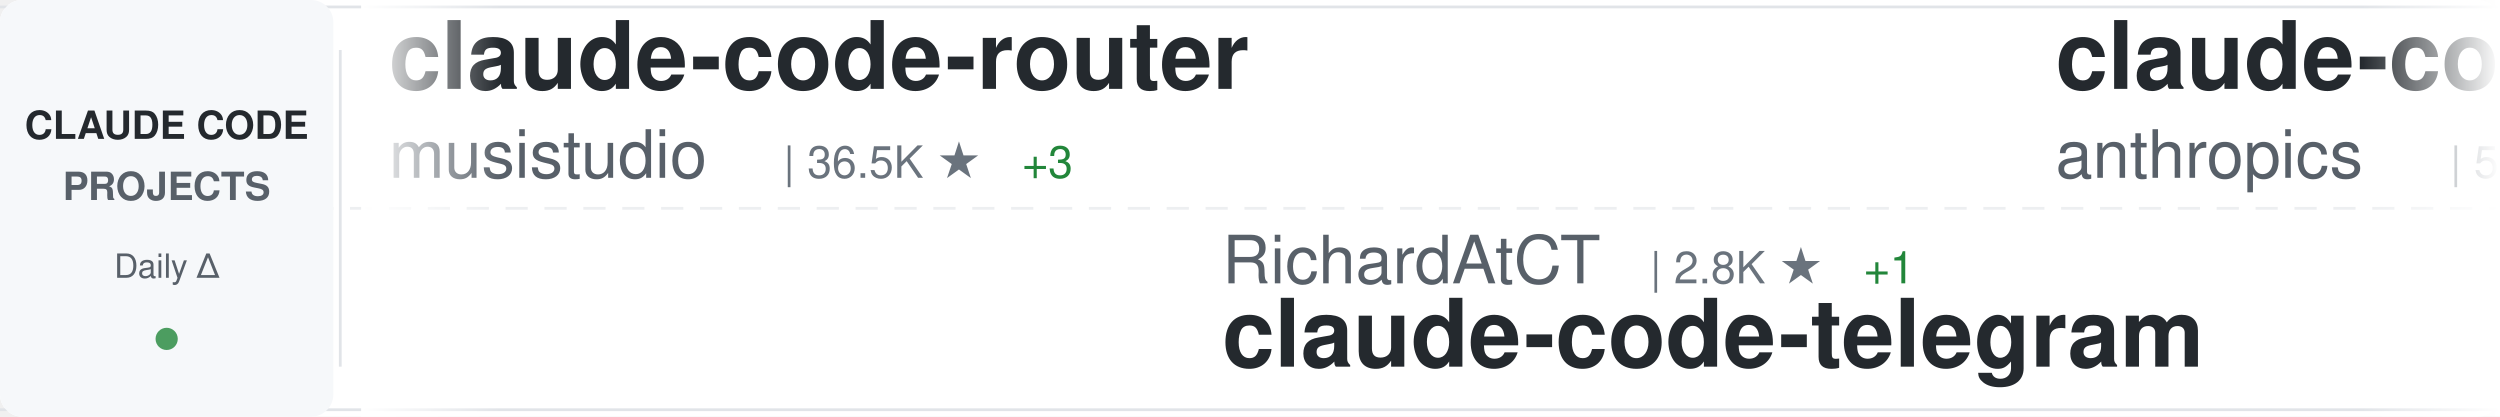
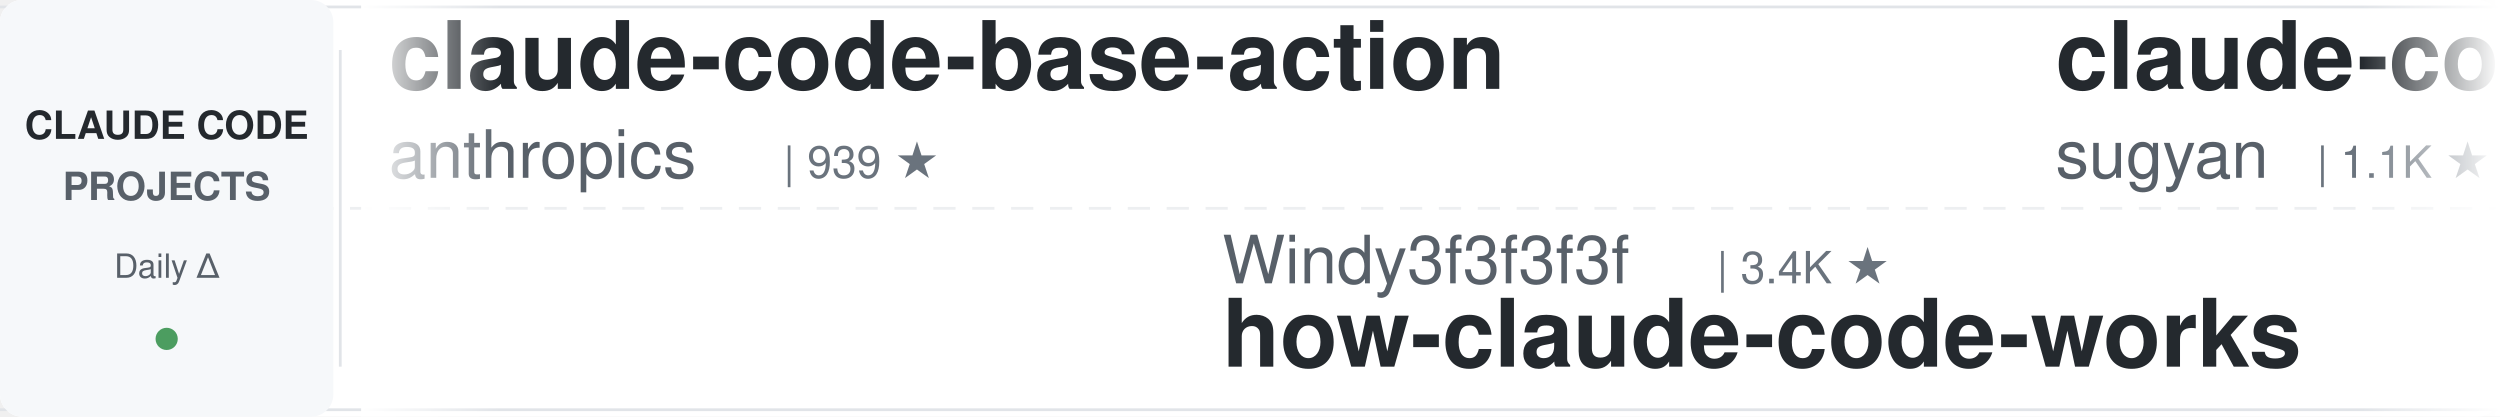
<svg xmlns="http://www.w3.org/2000/svg" width="900" height="150">
  <defs>
    <linearGradient id="awesomeLeftFade" x1="0%" y1="0%" x2="100%" y2="0%">
      <stop offset="0%" style="stop-color:#ffffff;stop-opacity:1" />
      <stop offset="100%" style="stop-color:#ffffff;stop-opacity:0" />
    </linearGradient>
    <linearGradient id="awesomeRightFade" x1="0%" y1="0%" x2="100%" y2="0%">
      <stop offset="0%" style="stop-color:#ffffff;stop-opacity:0" />
      <stop offset="100%" style="stop-color:#ffffff;stop-opacity:1" />
    </linearGradient>
  </defs>
  <rect width="900" height="150" fill="#ffffff" rx="8" />
  <rect x="0" y="2" width="900" height="1" fill="#e1e4e8" />
  <rect x="0" y="147" width="900" height="1" fill="#e1e4e8" />
  <line x1="0" y1="75" x2="900" y2="75" stroke="#e1e4e8" stroke-width="1" stroke-dasharray="8 6" opacity="0.6" />
  <rect x="0" y="0" width="120" height="150" fill="#f6f8fa" rx="8" />
  <text x="60" y="50" font-family="-apple-system, BlinkMacSystemFont, 'Segoe UI', Helvetica, Arial, sans-serif" font-size="14" font-weight="600" fill="#24292e" text-anchor="middle">CLAUDE CODE</text>
  <text x="60" y="72" font-family="-apple-system, BlinkMacSystemFont, 'Segoe UI', Helvetica, Arial, sans-serif" font-size="14" font-weight="600" fill="#586069" text-anchor="middle">PROJECTS</text>
  <text x="60" y="100" font-family="-apple-system, BlinkMacSystemFont, 'Segoe UI', Helvetica, Arial, sans-serif" font-size="12" font-weight="500" fill="#586069" text-anchor="middle">Daily Δ</text>
  <circle cx="60" cy="122" r="4" fill="#22863a" opacity="0.8" />
  <rect x="122" y="18" width="1" height="114" fill="#e1e4e8" />
  <clipPath id="awesomeTickerClip">
    <rect x="130" y="0" width="770" height="150" />
  </clipPath>
  <g clip-path="url(#awesomeTickerClip)">
    <g id="awesomeTickerItems">
      <animateTransform attributeName="transform" attributeType="XML" type="translate" from="0 0" to="-3000 0" dur="54s" repeatCount="indefinite" />
      <g transform="translate(0, 0)">
-         <text x="140" y="32" font-family="-apple-system, BlinkMacSystemFont, 'Segoe UI', Helvetica, Arial, sans-serif" font-size="34" font-weight="600" fill="#24292e">claude-code-router</text>
-         <text x="140" y="64" font-family="-apple-system, BlinkMacSystemFont, 'Segoe UI', Helvetica, Arial, sans-serif" font-size="24" font-weight="400" fill="#586069">musistudio</text>
-         <text x="282" y="64" font-family="-apple-system, BlinkMacSystemFont, 'Segoe UI', Helvetica, Arial, sans-serif" font-size="16" font-weight="500" fill="#6a737d">| 36.5K ★</text>
-         <text x="368" y="64" font-family="-apple-system, BlinkMacSystemFont, 'Segoe UI', Helvetica, Arial, sans-serif" font-size="16" font-weight="500" fill="#22863a"> +3</text>
+         <text x="140" y="32" font-family="-apple-system, BlinkMacSystemFont, 'Segoe UI', Helvetica, Arial, sans-serif" font-size="34" font-weight="600" fill="#24292e">claude-code-base-action</text>
+         <text x="140" y="64" font-family="-apple-system, BlinkMacSystemFont, 'Segoe UI', Helvetica, Arial, sans-serif" font-size="24" font-weight="400" fill="#586069">anthropics</text>
+         <text x="282" y="64" font-family="-apple-system, BlinkMacSystemFont, 'Segoe UI', Helvetica, Arial, sans-serif" font-size="16" font-weight="500" fill="#6a737d">| 939 ★</text>
      </g>
      <g transform="translate(300, 0)">
-         <text x="140" y="102" font-family="-apple-system, BlinkMacSystemFont, 'Segoe UI', Helvetica, Arial, sans-serif" font-size="24" font-weight="400" fill="#586069">RichardAtCT</text>
-         <text x="294" y="102" font-family="-apple-system, BlinkMacSystemFont, 'Segoe UI', Helvetica, Arial, sans-serif" font-size="16" font-weight="500" fill="#6a737d">| 2.8K ★</text>
-         <text x="371" y="102" font-family="-apple-system, BlinkMacSystemFont, 'Segoe UI', Helvetica, Arial, sans-serif" font-size="16" font-weight="500" fill="#22863a"> +1</text>
-         <text x="140" y="132" font-family="-apple-system, BlinkMacSystemFont, 'Segoe UI', Helvetica, Arial, sans-serif" font-size="34" font-weight="600" fill="#24292e">claude-code-telegram</text>
+         <text x="140" y="102" font-family="-apple-system, BlinkMacSystemFont, 'Segoe UI', Helvetica, Arial, sans-serif" font-size="24" font-weight="400" fill="#586069">Windy3f3f3f3f</text>
+         <text x="318" y="102" font-family="-apple-system, BlinkMacSystemFont, 'Segoe UI', Helvetica, Arial, sans-serif" font-size="16" font-weight="500" fill="#6a737d">| 3.4K ★</text>
+         <text x="140" y="132" font-family="-apple-system, BlinkMacSystemFont, 'Segoe UI', Helvetica, Arial, sans-serif" font-size="34" font-weight="600" fill="#24292e">how-claude-code-works</text>
      </g>
      <g transform="translate(600, 0)">
-         <text x="140" y="32" font-family="-apple-system, BlinkMacSystemFont, 'Segoe UI', Helvetica, Arial, sans-serif" font-size="34" font-weight="600" fill="#24292e">claude-code-security-rev...</text>
-         <text x="140" y="64" font-family="-apple-system, BlinkMacSystemFont, 'Segoe UI', Helvetica, Arial, sans-serif" font-size="24" font-weight="400" fill="#586069">anthropics</text>
-         <text x="282" y="64" font-family="-apple-system, BlinkMacSystemFont, 'Segoe UI', Helvetica, Arial, sans-serif" font-size="16" font-weight="500" fill="#6a737d">| 5.8K ★</text>
+         <text x="140" y="32" font-family="-apple-system, BlinkMacSystemFont, 'Segoe UI', Helvetica, Arial, sans-serif" font-size="34" font-weight="600" fill="#24292e">claude-code-webui</text>
+         <text x="140" y="64" font-family="-apple-system, BlinkMacSystemFont, 'Segoe UI', Helvetica, Arial, sans-serif" font-size="24" font-weight="400" fill="#586069">sugyan</text>
+         <text x="234" y="64" font-family="-apple-system, BlinkMacSystemFont, 'Segoe UI', Helvetica, Arial, sans-serif" font-size="16" font-weight="500" fill="#6a737d">| 1.1K ★</text>
      </g>
      <g transform="translate(900, 0)">
-         <text x="140" y="102" font-family="-apple-system, BlinkMacSystemFont, 'Segoe UI', Helvetica, Arial, sans-serif" font-size="24" font-weight="400" fill="#586069">OneRedOak</text>
-         <text x="270" y="102" font-family="-apple-system, BlinkMacSystemFont, 'Segoe UI', Helvetica, Arial, sans-serif" font-size="16" font-weight="500" fill="#6a737d">| 3.9K ★</text>
-         <text x="140" y="132" font-family="-apple-system, BlinkMacSystemFont, 'Segoe UI', Helvetica, Arial, sans-serif" font-size="34" font-weight="600" fill="#24292e">claude-code-workflows</text>
+         <text x="140" y="102" font-family="-apple-system, BlinkMacSystemFont, 'Segoe UI', Helvetica, Arial, sans-serif" font-size="24" font-weight="400" fill="#586069">ponponon</text>
+         <text x="258" y="102" font-family="-apple-system, BlinkMacSystemFont, 'Segoe UI', Helvetica, Arial, sans-serif" font-size="16" font-weight="500" fill="#6a737d">| 2.3K ★</text>
+         <text x="140" y="132" font-family="-apple-system, BlinkMacSystemFont, 'Segoe UI', Helvetica, Arial, sans-serif" font-size="34" font-weight="600" fill="#24292e">claude_code_src</text>
      </g>
      <g transform="translate(1200, 0)">
-         <text x="140" y="32" font-family="-apple-system, BlinkMacSystemFont, 'Segoe UI', Helvetica, Arial, sans-serif" font-size="34" font-weight="600" fill="#24292e">claude-code-hooks-master...</text>
-         <text x="140" y="64" font-family="-apple-system, BlinkMacSystemFont, 'Segoe UI', Helvetica, Arial, sans-serif" font-size="24" font-weight="400" fill="#586069">disler</text>
-         <text x="234" y="64" font-family="-apple-system, BlinkMacSystemFont, 'Segoe UI', Helvetica, Arial, sans-serif" font-size="16" font-weight="500" fill="#6a737d">| 3.9K ★</text>
+         <text x="140" y="32" font-family="-apple-system, BlinkMacSystemFont, 'Segoe UI', Helvetica, Arial, sans-serif" font-size="34" font-weight="600" fill="#24292e">claude-code-hub</text>
+         <text x="140" y="64" font-family="-apple-system, BlinkMacSystemFont, 'Segoe UI', Helvetica, Arial, sans-serif" font-size="24" font-weight="400" fill="#586069">ding113</text>
+         <text x="246" y="64" font-family="-apple-system, BlinkMacSystemFont, 'Segoe UI', Helvetica, Arial, sans-serif" font-size="16" font-weight="500" fill="#6a737d">| 3.3K ★</text>
      </g>
      <g transform="translate(1500, 0)">
-         <text x="140" y="102" font-family="-apple-system, BlinkMacSystemFont, 'Segoe UI', Helvetica, Arial, sans-serif" font-size="24" font-weight="400" fill="#586069">ghuntley</text>
-         <text x="258" y="102" font-family="-apple-system, BlinkMacSystemFont, 'Segoe UI', Helvetica, Arial, sans-serif" font-size="16" font-weight="500" fill="#6a737d">| 987 ★</text>
-         <text x="140" y="132" font-family="-apple-system, BlinkMacSystemFont, 'Segoe UI', Helvetica, Arial, sans-serif" font-size="34" font-weight="600" fill="#24292e">claude-code-source-code-...</text>
+         <text x="140" y="102" font-family="-apple-system, BlinkMacSystemFont, 'Segoe UI', Helvetica, Arial, sans-serif" font-size="24" font-weight="400" fill="#586069">oboard</text>
+         <text x="234" y="102" font-family="-apple-system, BlinkMacSystemFont, 'Segoe UI', Helvetica, Arial, sans-serif" font-size="16" font-weight="500" fill="#6a737d">| 3.3K ★</text>
+         <text x="311" y="102" font-family="-apple-system, BlinkMacSystemFont, 'Segoe UI', Helvetica, Arial, sans-serif" font-size="16" font-weight="500" fill="#22863a"> +1</text>
+         <text x="140" y="132" font-family="-apple-system, BlinkMacSystemFont, 'Segoe UI', Helvetica, Arial, sans-serif" font-size="34" font-weight="600" fill="#24292e">claude-code-rev</text>
      </g>
      <g transform="translate(1800, 0)">
-         <text x="140" y="32" font-family="-apple-system, BlinkMacSystemFont, 'Segoe UI', Helvetica, Arial, sans-serif" font-size="34" font-weight="600" fill="#24292e">everything-claude-code-z...</text>
-         <text x="140" y="64" font-family="-apple-system, BlinkMacSystemFont, 'Segoe UI', Helvetica, Arial, sans-serif" font-size="24" font-weight="400" fill="#586069">xu-xiang</text>
-         <text x="258" y="64" font-family="-apple-system, BlinkMacSystemFont, 'Segoe UI', Helvetica, Arial, sans-serif" font-size="16" font-weight="500" fill="#6a737d">| 1.8K ★</text>
+         <text x="140" y="32" font-family="-apple-system, BlinkMacSystemFont, 'Segoe UI', Helvetica, Arial, sans-serif" font-size="34" font-weight="600" fill="#24292e">claude-code-my-workflow</text>
+         <text x="140" y="64" font-family="-apple-system, BlinkMacSystemFont, 'Segoe UI', Helvetica, Arial, sans-serif" font-size="24" font-weight="400" fill="#586069">pedrohcgs</text>
+         <text x="270" y="64" font-family="-apple-system, BlinkMacSystemFont, 'Segoe UI', Helvetica, Arial, sans-serif" font-size="16" font-weight="500" fill="#6a737d">| 1.4K ★</text>
      </g>
      <g transform="translate(2100, 0)">
-         <text x="140" y="102" font-family="-apple-system, BlinkMacSystemFont, 'Segoe UI', Helvetica, Arial, sans-serif" font-size="24" font-weight="400" fill="#586069">repowise-dev</text>
-         <text x="306" y="102" font-family="-apple-system, BlinkMacSystemFont, 'Segoe UI', Helvetica, Arial, sans-serif" font-size="16" font-weight="500" fill="#6a737d">| 1.2K ★</text>
-         <text x="140" y="132" font-family="-apple-system, BlinkMacSystemFont, 'Segoe UI', Helvetica, Arial, sans-serif" font-size="34" font-weight="600" fill="#24292e">claude-code-prompts</text>
+         <text x="140" y="102" font-family="-apple-system, BlinkMacSystemFont, 'Segoe UI', Helvetica, Arial, sans-serif" font-size="24" font-weight="400" fill="#586069">kodu-ai</text>
+         <text x="246" y="102" font-family="-apple-system, BlinkMacSystemFont, 'Segoe UI', Helvetica, Arial, sans-serif" font-size="16" font-weight="500" fill="#6a737d">| 5.2K ★</text>
+         <text x="140" y="132" font-family="-apple-system, BlinkMacSystemFont, 'Segoe UI', Helvetica, Arial, sans-serif" font-size="34" font-weight="600" fill="#24292e">claude-coder</text>
      </g>
      <g transform="translate(2400, 0)">
-         <text x="140" y="32" font-family="-apple-system, BlinkMacSystemFont, 'Segoe UI', Helvetica, Arial, sans-serif" font-size="34" font-weight="600" fill="#24292e">claude-coder</text>
-         <text x="140" y="64" font-family="-apple-system, BlinkMacSystemFont, 'Segoe UI', Helvetica, Arial, sans-serif" font-size="24" font-weight="400" fill="#586069">kodu-ai</text>
-         <text x="246" y="64" font-family="-apple-system, BlinkMacSystemFont, 'Segoe UI', Helvetica, Arial, sans-serif" font-size="16" font-weight="500" fill="#6a737d">| 5.2K ★</text>
+         <text x="140" y="32" font-family="-apple-system, BlinkMacSystemFont, 'Segoe UI', Helvetica, Arial, sans-serif" font-size="34" font-weight="600" fill="#24292e">claude-code-harness</text>
+         <text x="140" y="64" font-family="-apple-system, BlinkMacSystemFont, 'Segoe UI', Helvetica, Arial, sans-serif" font-size="24" font-weight="400" fill="#586069">Chachamaru127</text>
+         <text x="318" y="64" font-family="-apple-system, BlinkMacSystemFont, 'Segoe UI', Helvetica, Arial, sans-serif" font-size="16" font-weight="500" fill="#6a737d">| 3.0K ★</text>
      </g>
      <g transform="translate(2700, 0)">
-         <text x="140" y="102" font-family="-apple-system, BlinkMacSystemFont, 'Segoe UI', Helvetica, Arial, sans-serif" font-size="24" font-weight="400" fill="#586069">affaan-m</text>
-         <text x="258" y="102" font-family="-apple-system, BlinkMacSystemFont, 'Segoe UI', Helvetica, Arial, sans-serif" font-size="16" font-weight="500" fill="#6a737d">| 238.4K ★</text>
-         <text x="353" y="102" font-family="-apple-system, BlinkMacSystemFont, 'Segoe UI', Helvetica, Arial, sans-serif" font-size="16" font-weight="500" fill="#22863a"> +29</text>
-         <text x="140" y="132" font-family="-apple-system, BlinkMacSystemFont, 'Segoe UI', Helvetica, Arial, sans-serif" font-size="34" font-weight="600" fill="#24292e">ECC</text>
+         <text x="140" y="102" font-family="-apple-system, BlinkMacSystemFont, 'Segoe UI', Helvetica, Arial, sans-serif" font-size="24" font-weight="400" fill="#586069">777genius</text>
+         <text x="270" y="102" font-family="-apple-system, BlinkMacSystemFont, 'Segoe UI', Helvetica, Arial, sans-serif" font-size="16" font-weight="500" fill="#6a737d">| 924 ★</text>
+         <text x="140" y="132" font-family="-apple-system, BlinkMacSystemFont, 'Segoe UI', Helvetica, Arial, sans-serif" font-size="34" font-weight="600" fill="#24292e">claude-code-source-code</text>
      </g>
      <g transform="translate(3000, 0)">
-         <text x="140" y="32" font-family="-apple-system, BlinkMacSystemFont, 'Segoe UI', Helvetica, Arial, sans-serif" font-size="34" font-weight="600" fill="#24292e">claude-code-router</text>
-         <text x="140" y="64" font-family="-apple-system, BlinkMacSystemFont, 'Segoe UI', Helvetica, Arial, sans-serif" font-size="24" font-weight="400" fill="#586069">musistudio</text>
-         <text x="282" y="64" font-family="-apple-system, BlinkMacSystemFont, 'Segoe UI', Helvetica, Arial, sans-serif" font-size="16" font-weight="500" fill="#6a737d">| 36.5K ★</text>
-         <text x="368" y="64" font-family="-apple-system, BlinkMacSystemFont, 'Segoe UI', Helvetica, Arial, sans-serif" font-size="16" font-weight="500" fill="#22863a"> +3</text>
+         <text x="140" y="32" font-family="-apple-system, BlinkMacSystemFont, 'Segoe UI', Helvetica, Arial, sans-serif" font-size="34" font-weight="600" fill="#24292e">claude-code-base-action</text>
+         <text x="140" y="64" font-family="-apple-system, BlinkMacSystemFont, 'Segoe UI', Helvetica, Arial, sans-serif" font-size="24" font-weight="400" fill="#586069">anthropics</text>
+         <text x="282" y="64" font-family="-apple-system, BlinkMacSystemFont, 'Segoe UI', Helvetica, Arial, sans-serif" font-size="16" font-weight="500" fill="#6a737d">| 939 ★</text>
      </g>
      <g transform="translate(3300, 0)">
-         <text x="140" y="102" font-family="-apple-system, BlinkMacSystemFont, 'Segoe UI', Helvetica, Arial, sans-serif" font-size="24" font-weight="400" fill="#586069">RichardAtCT</text>
-         <text x="294" y="102" font-family="-apple-system, BlinkMacSystemFont, 'Segoe UI', Helvetica, Arial, sans-serif" font-size="16" font-weight="500" fill="#6a737d">| 2.8K ★</text>
-         <text x="371" y="102" font-family="-apple-system, BlinkMacSystemFont, 'Segoe UI', Helvetica, Arial, sans-serif" font-size="16" font-weight="500" fill="#22863a"> +1</text>
-         <text x="140" y="132" font-family="-apple-system, BlinkMacSystemFont, 'Segoe UI', Helvetica, Arial, sans-serif" font-size="34" font-weight="600" fill="#24292e">claude-code-telegram</text>
+         <text x="140" y="102" font-family="-apple-system, BlinkMacSystemFont, 'Segoe UI', Helvetica, Arial, sans-serif" font-size="24" font-weight="400" fill="#586069">Windy3f3f3f3f</text>
+         <text x="318" y="102" font-family="-apple-system, BlinkMacSystemFont, 'Segoe UI', Helvetica, Arial, sans-serif" font-size="16" font-weight="500" fill="#6a737d">| 3.4K ★</text>
+         <text x="140" y="132" font-family="-apple-system, BlinkMacSystemFont, 'Segoe UI', Helvetica, Arial, sans-serif" font-size="34" font-weight="600" fill="#24292e">how-claude-code-works</text>
      </g>
      <g transform="translate(3600, 0)">
-         <text x="140" y="32" font-family="-apple-system, BlinkMacSystemFont, 'Segoe UI', Helvetica, Arial, sans-serif" font-size="34" font-weight="600" fill="#24292e">claude-code-security-rev...</text>
-         <text x="140" y="64" font-family="-apple-system, BlinkMacSystemFont, 'Segoe UI', Helvetica, Arial, sans-serif" font-size="24" font-weight="400" fill="#586069">anthropics</text>
-         <text x="282" y="64" font-family="-apple-system, BlinkMacSystemFont, 'Segoe UI', Helvetica, Arial, sans-serif" font-size="16" font-weight="500" fill="#6a737d">| 5.8K ★</text>
+         <text x="140" y="32" font-family="-apple-system, BlinkMacSystemFont, 'Segoe UI', Helvetica, Arial, sans-serif" font-size="34" font-weight="600" fill="#24292e">claude-code-webui</text>
+         <text x="140" y="64" font-family="-apple-system, BlinkMacSystemFont, 'Segoe UI', Helvetica, Arial, sans-serif" font-size="24" font-weight="400" fill="#586069">sugyan</text>
+         <text x="234" y="64" font-family="-apple-system, BlinkMacSystemFont, 'Segoe UI', Helvetica, Arial, sans-serif" font-size="16" font-weight="500" fill="#6a737d">| 1.1K ★</text>
      </g>
      <g transform="translate(3900, 0)">
-         <text x="140" y="102" font-family="-apple-system, BlinkMacSystemFont, 'Segoe UI', Helvetica, Arial, sans-serif" font-size="24" font-weight="400" fill="#586069">OneRedOak</text>
-         <text x="270" y="102" font-family="-apple-system, BlinkMacSystemFont, 'Segoe UI', Helvetica, Arial, sans-serif" font-size="16" font-weight="500" fill="#6a737d">| 3.9K ★</text>
-         <text x="140" y="132" font-family="-apple-system, BlinkMacSystemFont, 'Segoe UI', Helvetica, Arial, sans-serif" font-size="34" font-weight="600" fill="#24292e">claude-code-workflows</text>
+         <text x="140" y="102" font-family="-apple-system, BlinkMacSystemFont, 'Segoe UI', Helvetica, Arial, sans-serif" font-size="24" font-weight="400" fill="#586069">ponponon</text>
+         <text x="258" y="102" font-family="-apple-system, BlinkMacSystemFont, 'Segoe UI', Helvetica, Arial, sans-serif" font-size="16" font-weight="500" fill="#6a737d">| 2.3K ★</text>
+         <text x="140" y="132" font-family="-apple-system, BlinkMacSystemFont, 'Segoe UI', Helvetica, Arial, sans-serif" font-size="34" font-weight="600" fill="#24292e">claude_code_src</text>
      </g>
    </g>
  </g>
  <rect x="130" y="0" width="50" height="150" fill="url(#awesomeLeftFade)" />
  <rect x="850" y="0" width="50" height="150" fill="url(#awesomeRightFade)" />
</svg>
